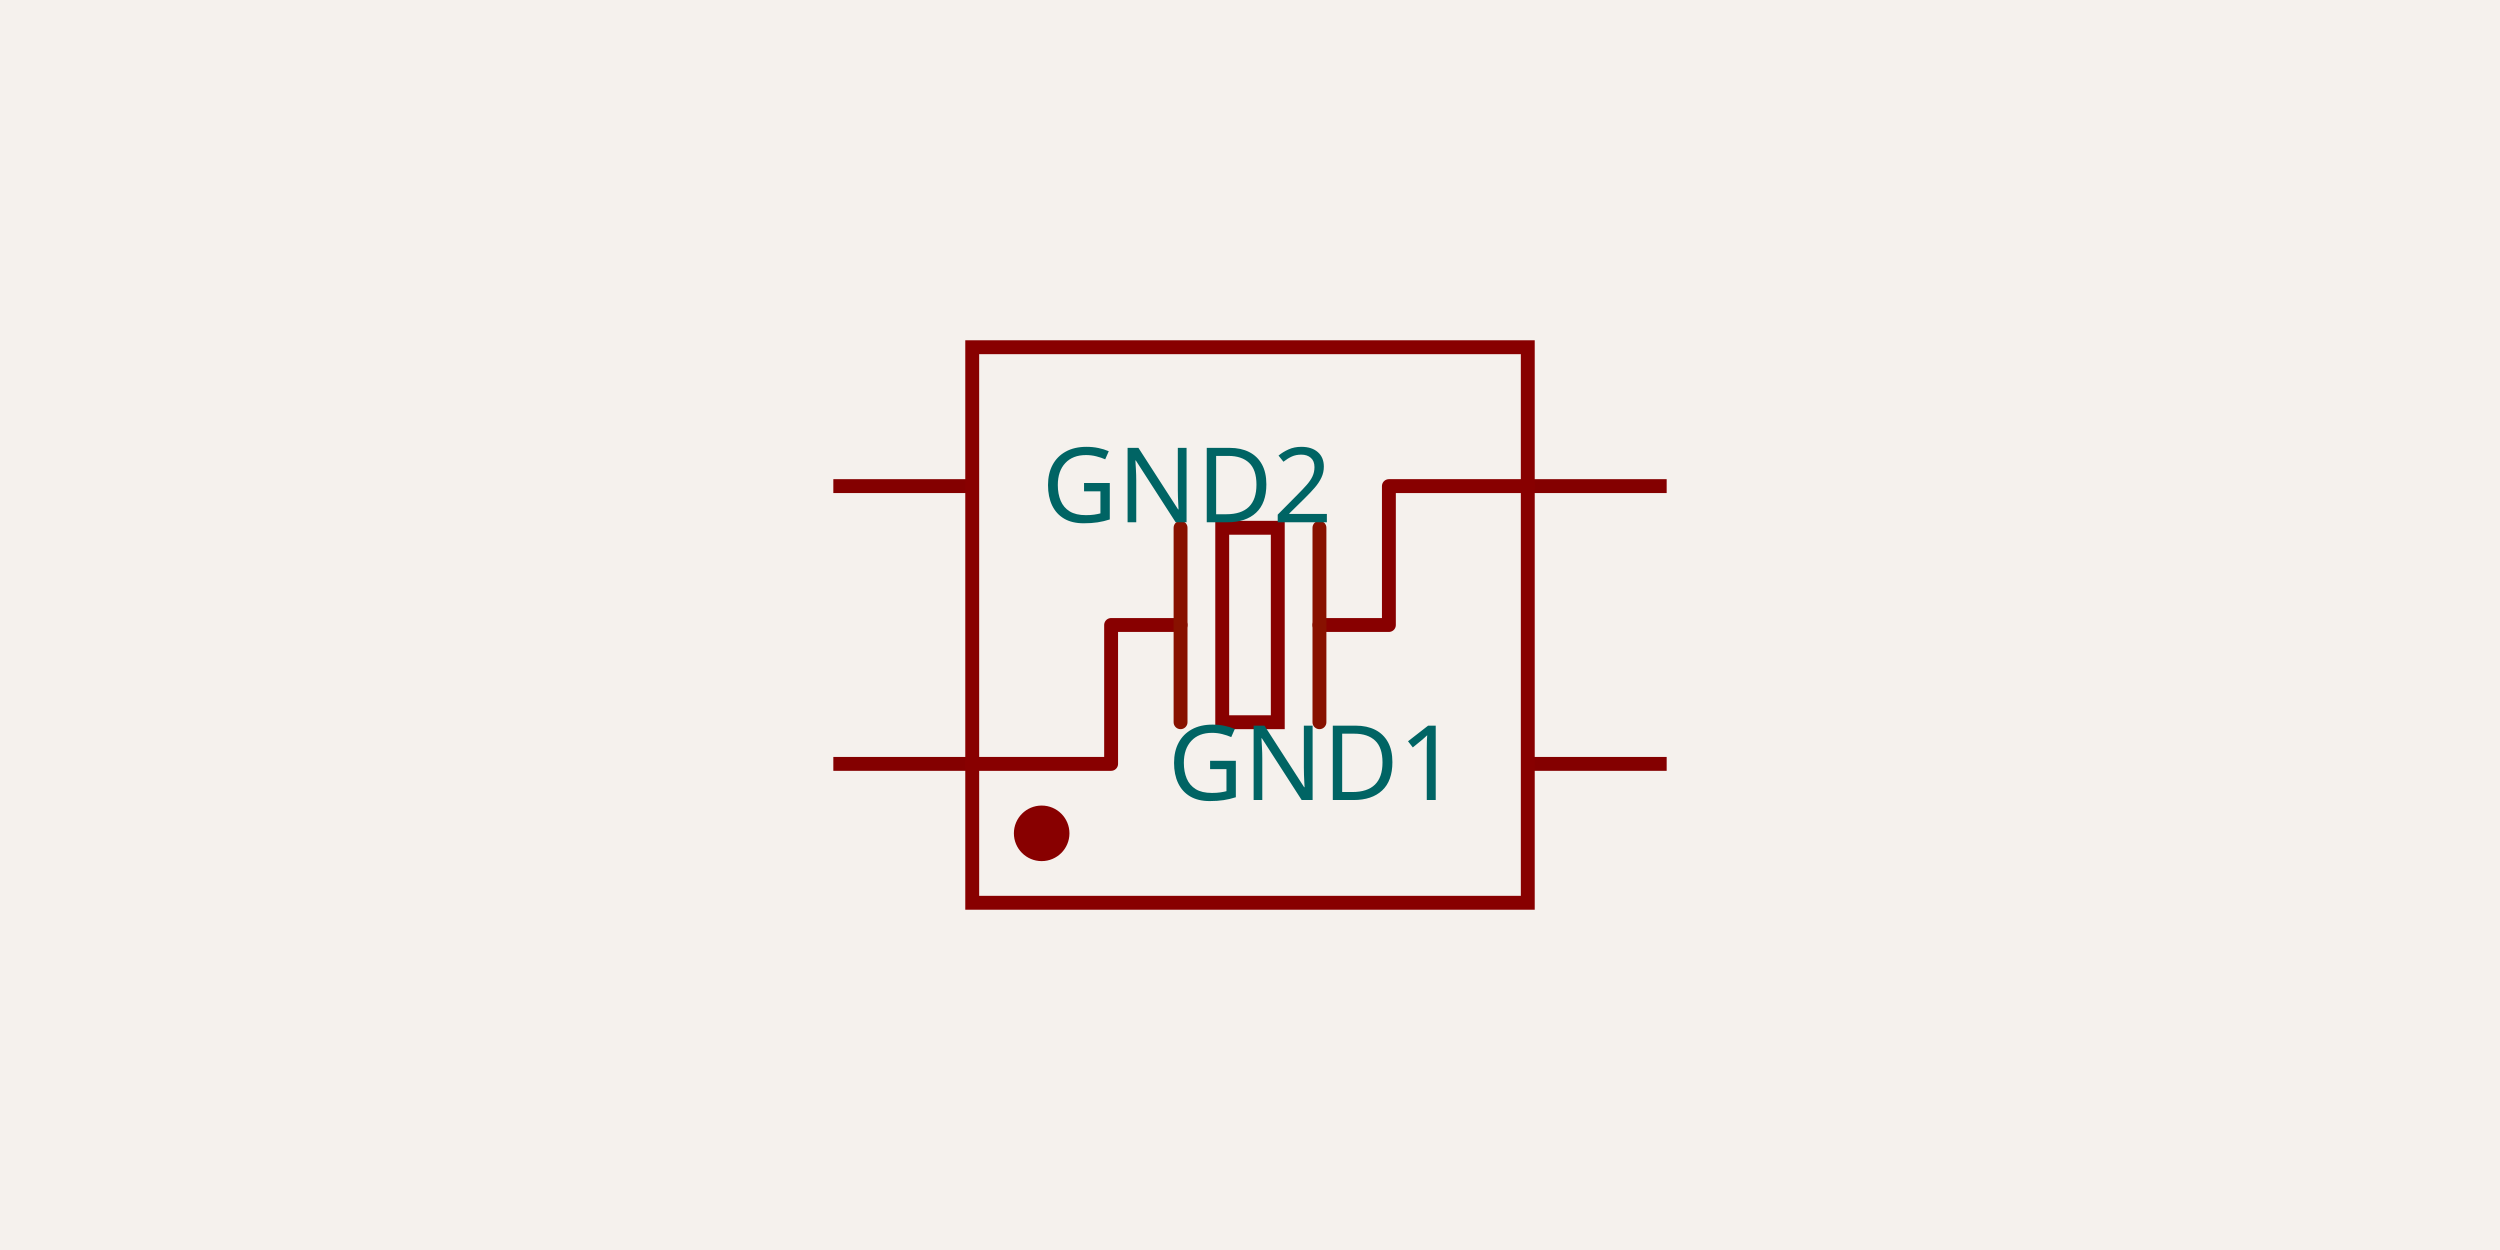
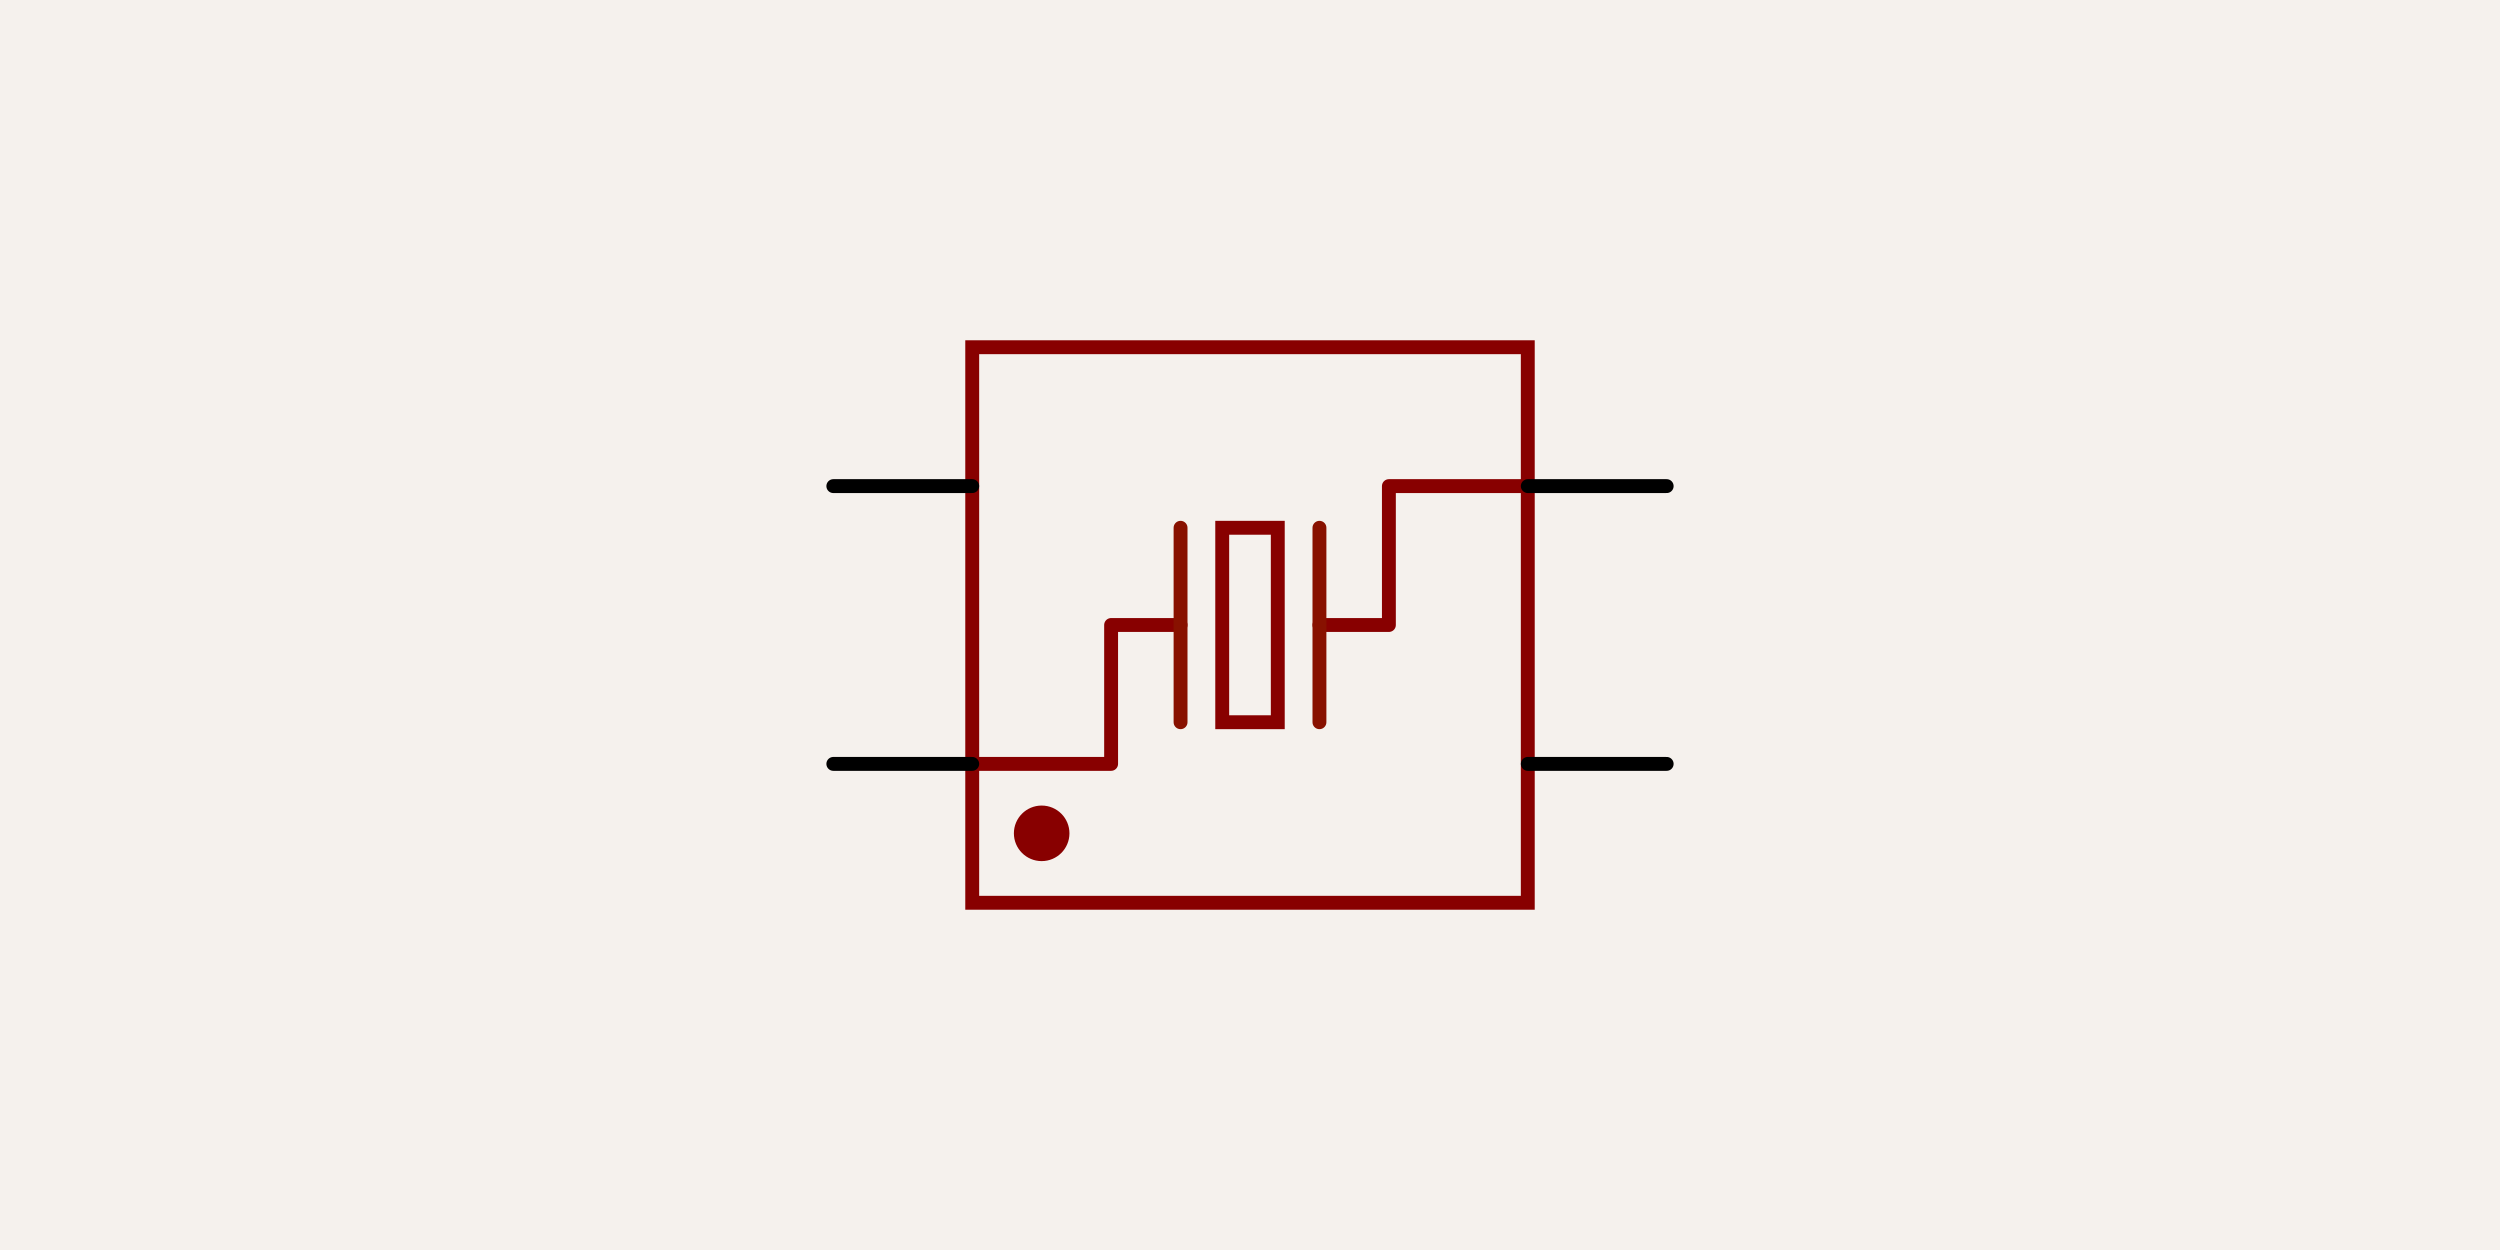
- <svg xmlns="http://www.w3.org/2000/svg" class="tscircuit-schematic" width="1200" height="600" style="background-color: rgb(245, 241, 237)" data-real-to-screen-transform="matrix(333.3333333333,0,0,-333.3333333333,600,300)" data-software-used-string="@tscircuit/core@0.0.1537">
+ <svg xmlns="http://www.w3.org/2000/svg" class="tscircuit-schematic" width="1200" height="600" style="background-color: rgb(245, 241, 237)" data-real-to-screen-transform="matrix(333.3333333333,0,0,-333.3333333333,600,300)" data-software-used-string="@tscircuit/core@0.0.1766">
  <style>
              .boundary { fill: rgb(245, 241, 237); }
              .schematic-boundary { fill: none; stroke: #fff; }
              .component { fill: none; stroke: rgb(132, 0, 0); }
              .chip { fill: rgb(255, 255, 194); stroke: rgb(132, 0, 0); }
              .component-pin { fill: none; stroke: rgb(132, 0, 0); }
              .text { font-family: sans-serif; fill: rgb(0, 150, 0); }
              .pin-number { fill: rgb(169, 0, 0); }
              .port-label { fill: rgb(0, 100, 100); }
              .component-name { fill: rgb(0, 100, 100); }
-               
+ 
            </style>
  <rect class="boundary" x="0" y="0" width="1200" height="600" />
  <g class="sch-component" data-circuit-json-type="schematic_component" data-schematic-component-id="schematic_component_0">
-     <line class="sch-line" x1="800" y1="366.667" x2="733.333" y2="366.667" stroke="rgba(132, 0, 0)" stroke-width="6.667" data-schematic-line-id="schematic_line_0" data-schematic-component-id="schematic_component_0" />
-     <line class="sch-line" x1="400" y1="233.333" x2="466.667" y2="233.333" stroke="rgba(132, 0, 0)" stroke-width="6.667" data-schematic-line-id="schematic_line_1" data-schematic-component-id="schematic_component_0" />
-     <line class="sch-line" x1="800" y1="233.333" x2="733.333" y2="233.333" stroke="rgba(132, 0, 0)" stroke-width="6.667" data-schematic-line-id="schematic_line_2" data-schematic-component-id="schematic_component_0" />
-     <line class="sch-line" x1="400" y1="366.667" x2="466.667" y2="366.667" stroke="rgba(132, 0, 0)" stroke-width="6.667" data-schematic-line-id="schematic_line_3" data-schematic-component-id="schematic_component_0" />
    <rect class="sch-rect" x="586.667" y="253.333" width="26.667" height="93.333" fill="none" stroke="#880000" stroke-width="6.667" data-schematic-rect-id="schematic_rect_0" data-schematic-component-id="schematic_component_0" />
    <path class="sch-path" d="M 733.333 233.333 L 666.667 233.333 L 666.667 300 L 633.333 300" stroke="#880000" stroke-width="6.667" fill="none" stroke-linecap="round" stroke-linejoin="round" data-schematic-component-id="schematic_component_0" />
    <path class="sch-path" d="M 466.667 366.667 L 533.333 366.667 L 533.333 300 L 566.667 300" stroke="#880000" stroke-width="6.667" fill="none" stroke-linecap="round" stroke-linejoin="round" data-schematic-component-id="schematic_component_0" />
    <path class="sch-path" d="M 633.333 346.667 L 633.333 253.333" stroke="#881100" stroke-width="6.667" fill="none" stroke-linecap="round" stroke-linejoin="round" data-schematic-component-id="schematic_component_0" />
    <path class="sch-path" d="M 566.667 346.667 L 566.667 253.333" stroke="#881100" stroke-width="6.667" fill="none" stroke-linecap="round" stroke-linejoin="round" data-schematic-component-id="schematic_component_0" />
    <circle class="sch-circle" cx="500" cy="400" r="10" fill="#880000" stroke="#880000" stroke-width="6.667" data-schematic-circle-id="schematic_circle_0" data-schematic-component-id="schematic_component_0" />
    <rect class="sch-rect" x="466.667" y="166.667" width="266.667" height="266.667" fill="none" stroke="#880000" stroke-width="6.667" data-schematic-rect-id="schematic_rect_1" data-schematic-component-id="schematic_component_0" />
-     <text class="port-label sch-pin-label" x="700" y="366.667" style="font-family: sans-serif;" fill="rgb(0, 100, 100)" text-anchor="end" dominant-baseline="middle" font-size="50px" transform="">GND1</text>
-     <text class="port-label sch-pin-label" x="500" y="233.333" style="font-family: sans-serif;" fill="rgb(0, 100, 100)" text-anchor="start" dominant-baseline="middle" font-size="50px" transform="">GND2</text>
+     <path class="sch-path" d="M 800 366.667 L 733.333 366.667" stroke="#000000" stroke-width="6.667" fill="none" stroke-linecap="round" stroke-linejoin="round" data-schematic-component-id="schematic_component_0" />
+     <path class="sch-path" d="M 400 233.333 L 466.667 233.333" stroke="#000000" stroke-width="6.667" fill="none" stroke-linecap="round" stroke-linejoin="round" data-schematic-component-id="schematic_component_0" />
+     <path class="sch-path" d="M 800 233.333 L 733.333 233.333" stroke="#000000" stroke-width="6.667" fill="none" stroke-linecap="round" stroke-linejoin="round" data-schematic-component-id="schematic_component_0" />
+     <path class="sch-path" d="M 400 366.667 L 466.667 366.667" stroke="#000000" stroke-width="6.667" fill="none" stroke-linecap="round" stroke-linejoin="round" data-schematic-component-id="schematic_component_0" />
  </g>
  <g class="schematic-port-hover sch-port-hover" data-schematic-port-id="source_port_0">
-     <circle cx="266.667" cy="266.667" r="13.333" fill="red" opacity="0" />
+     <circle cx="800" cy="366.667" r="13.333" fill="red" opacity="0" />
  </g>
  <g class="schematic-port-hover sch-port-hover" data-schematic-port-id="source_port_1">
-     <circle cx="266.667" cy="333.333" r="13.333" fill="red" opacity="0" />
+     <circle cx="400" cy="233.333" r="13.333" fill="red" opacity="0" />
  </g>
  <g class="schematic-port-hover sch-port-hover" data-schematic-port-id="source_port_2">
-     <circle cx="933.333" cy="333.333" r="13.333" fill="red" opacity="0" />
+     <circle cx="800" cy="233.333" r="13.333" fill="red" opacity="0" />
  </g>
  <g class="schematic-port-hover sch-port-hover" data-schematic-port-id="source_port_3">
-     <circle cx="933.333" cy="266.667" r="13.333" fill="red" opacity="0" />
-   </g>
-   <g class="schematic-port-hover sch-port-hover" data-schematic-port-id="source_port_4">
-     <circle cx="800" cy="366.667" r="13.333" fill="red" opacity="0" />
-   </g>
-   <g class="schematic-port-hover sch-port-hover" data-schematic-port-id="source_port_5">
-     <circle cx="400" cy="233.333" r="13.333" fill="red" opacity="0" />
-   </g>
-   <g class="schematic-port-hover sch-port-hover" data-schematic-port-id="source_port_6">
-     <circle cx="800" cy="233.333" r="13.333" fill="red" opacity="0" />
-   </g>
-   <g class="schematic-port-hover sch-port-hover" data-schematic-port-id="source_port_7">
    <circle cx="400" cy="366.667" r="13.333" fill="red" opacity="0" />
  </g>
</svg>
